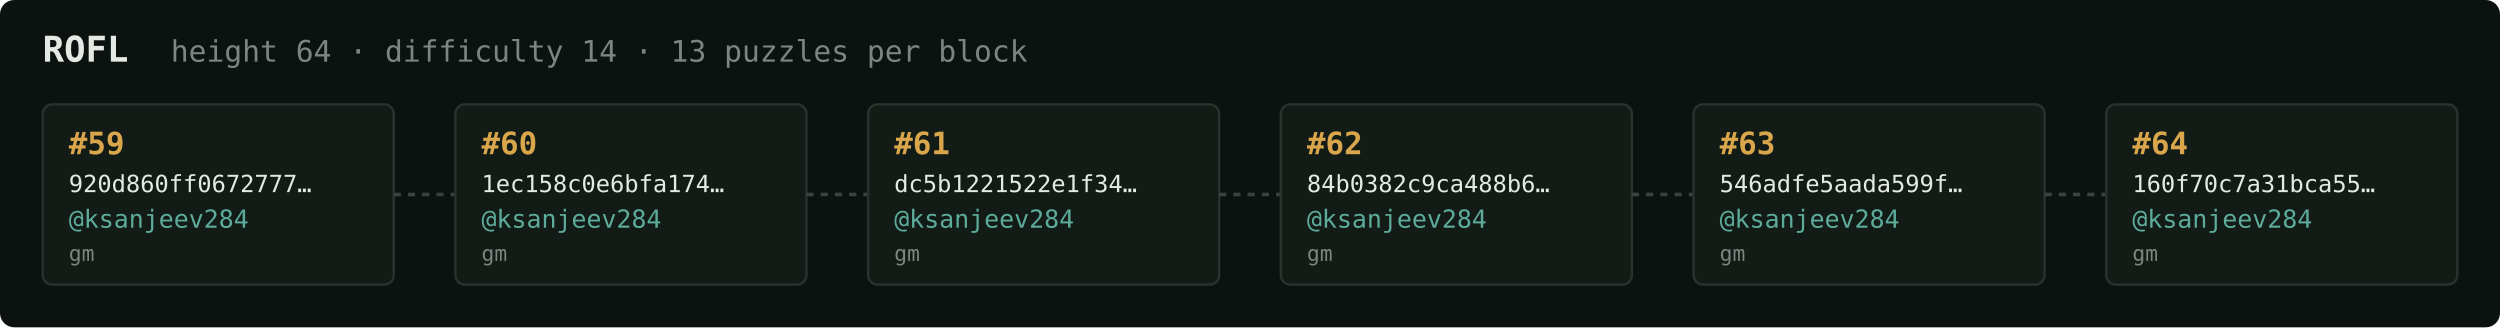
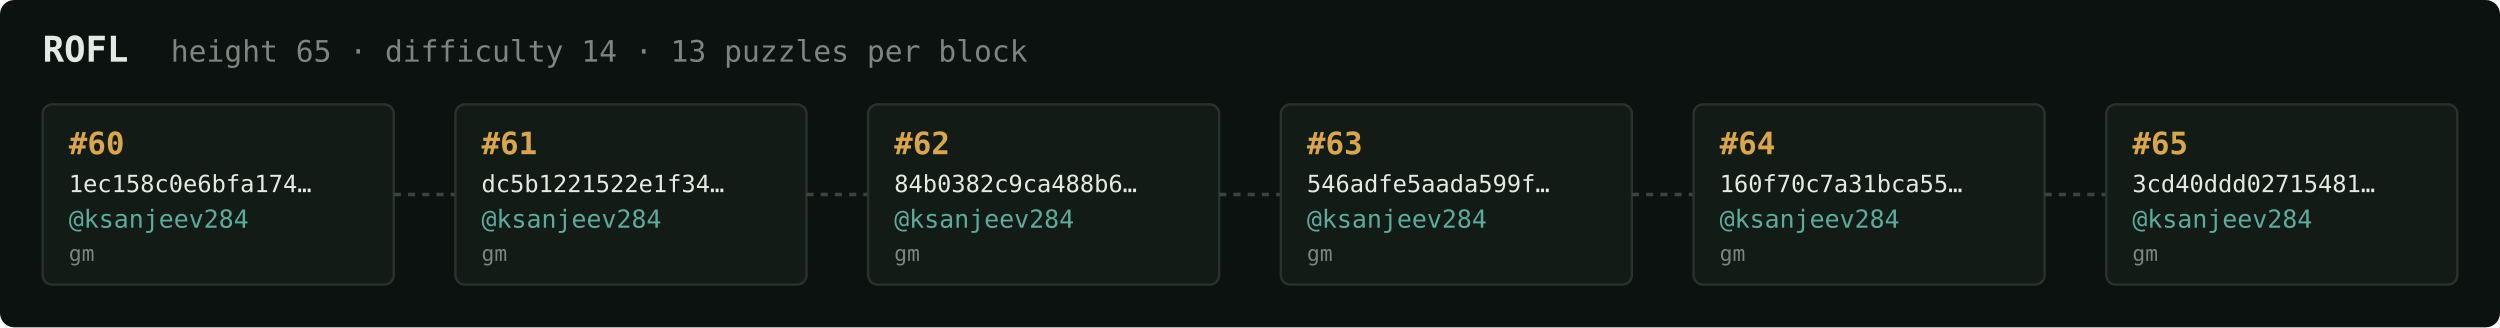
<svg xmlns="http://www.w3.org/2000/svg" width="1054" height="138" viewBox="0 0 1054 138" font-family="ui-monospace,SFMono-Regular,Menlo,monospace">
  <rect fill="#0c1210" width="1054" height="138" rx="6" />
  <text x="18" y="26" fill="#e5e9e3" font-size="15" font-weight="700">ROFL</text>
-   <text x="72" y="26" fill="#7a867f" font-size="12.5">height 64 · difficulty 14 · 13 puzzles per block</text>
+   <text x="72" y="26" fill="#7a867f" font-size="12.5">height 65 · difficulty 14 · 13 puzzles per block</text>
  <rect x="18" y="44" width="148" height="76" rx="4" fill="#131b17" stroke="#28332e" stroke-width="1" />
-   <text x="29" y="65" fill="#d9a64c" font-size="13" font-weight="700">#59</text>
-   <text x="29" y="81" fill="#e5e9e3" font-size="10">920d860ff0672777…</text>
+   <text x="29" y="65" fill="#d9a64c" font-size="13" font-weight="700">#60</text>
+   <text x="29" y="81" fill="#e5e9e3" font-size="10">1ec158c0e6bfa174…</text>
  <text x="29" y="96" fill="#5cab9b" font-size="10.5">@ksanjeev284</text>
  <text x="29" y="110" fill="#7a867f" font-size="9">gm</text>
  <line x1="166" y1="82.0" x2="192" y2="82.0" stroke="#38443e" stroke-width="1.5" stroke-dasharray="3 3" />
  <rect x="192" y="44" width="148" height="76" rx="4" fill="#131b17" stroke="#28332e" stroke-width="1" />
-   <text x="203" y="65" fill="#d9a64c" font-size="13" font-weight="700">#60</text>
-   <text x="203" y="81" fill="#e5e9e3" font-size="10">1ec158c0e6bfa174…</text>
+   <text x="203" y="65" fill="#d9a64c" font-size="13" font-weight="700">#61</text>
+   <text x="203" y="81" fill="#e5e9e3" font-size="10">dc5b1221522e1f34…</text>
  <text x="203" y="96" fill="#5cab9b" font-size="10.5">@ksanjeev284</text>
  <text x="203" y="110" fill="#7a867f" font-size="9">gm</text>
  <line x1="340" y1="82.0" x2="366" y2="82.0" stroke="#38443e" stroke-width="1.5" stroke-dasharray="3 3" />
  <rect x="366" y="44" width="148" height="76" rx="4" fill="#131b17" stroke="#28332e" stroke-width="1" />
-   <text x="377" y="65" fill="#d9a64c" font-size="13" font-weight="700">#61</text>
-   <text x="377" y="81" fill="#e5e9e3" font-size="10">dc5b1221522e1f34…</text>
+   <text x="377" y="65" fill="#d9a64c" font-size="13" font-weight="700">#62</text>
+   <text x="377" y="81" fill="#e5e9e3" font-size="10">84b0382c9ca488b6…</text>
  <text x="377" y="96" fill="#5cab9b" font-size="10.5">@ksanjeev284</text>
  <text x="377" y="110" fill="#7a867f" font-size="9">gm</text>
  <line x1="514" y1="82.0" x2="540" y2="82.0" stroke="#38443e" stroke-width="1.5" stroke-dasharray="3 3" />
  <rect x="540" y="44" width="148" height="76" rx="4" fill="#131b17" stroke="#28332e" stroke-width="1" />
-   <text x="551" y="65" fill="#d9a64c" font-size="13" font-weight="700">#62</text>
-   <text x="551" y="81" fill="#e5e9e3" font-size="10">84b0382c9ca488b6…</text>
+   <text x="551" y="65" fill="#d9a64c" font-size="13" font-weight="700">#63</text>
+   <text x="551" y="81" fill="#e5e9e3" font-size="10">546adfe5aada599f…</text>
  <text x="551" y="96" fill="#5cab9b" font-size="10.5">@ksanjeev284</text>
  <text x="551" y="110" fill="#7a867f" font-size="9">gm</text>
  <line x1="688" y1="82.0" x2="714" y2="82.0" stroke="#38443e" stroke-width="1.5" stroke-dasharray="3 3" />
  <rect x="714" y="44" width="148" height="76" rx="4" fill="#131b17" stroke="#28332e" stroke-width="1" />
-   <text x="725" y="65" fill="#d9a64c" font-size="13" font-weight="700">#63</text>
-   <text x="725" y="81" fill="#e5e9e3" font-size="10">546adfe5aada599f…</text>
+   <text x="725" y="65" fill="#d9a64c" font-size="13" font-weight="700">#64</text>
+   <text x="725" y="81" fill="#e5e9e3" font-size="10">160f70c7a31bca55…</text>
  <text x="725" y="96" fill="#5cab9b" font-size="10.5">@ksanjeev284</text>
  <text x="725" y="110" fill="#7a867f" font-size="9">gm</text>
  <line x1="862" y1="82.0" x2="888" y2="82.0" stroke="#38443e" stroke-width="1.5" stroke-dasharray="3 3" />
  <rect x="888" y="44" width="148" height="76" rx="4" fill="#131b17" stroke="#28332e" stroke-width="1" />
-   <text x="899" y="65" fill="#d9a64c" font-size="13" font-weight="700">#64</text>
-   <text x="899" y="81" fill="#e5e9e3" font-size="10">160f70c7a31bca55…</text>
+   <text x="899" y="65" fill="#d9a64c" font-size="13" font-weight="700">#65</text>
+   <text x="899" y="81" fill="#e5e9e3" font-size="10">3cd40ddd02715481…</text>
  <text x="899" y="96" fill="#5cab9b" font-size="10.5">@ksanjeev284</text>
  <text x="899" y="110" fill="#7a867f" font-size="9">gm</text>
</svg>
